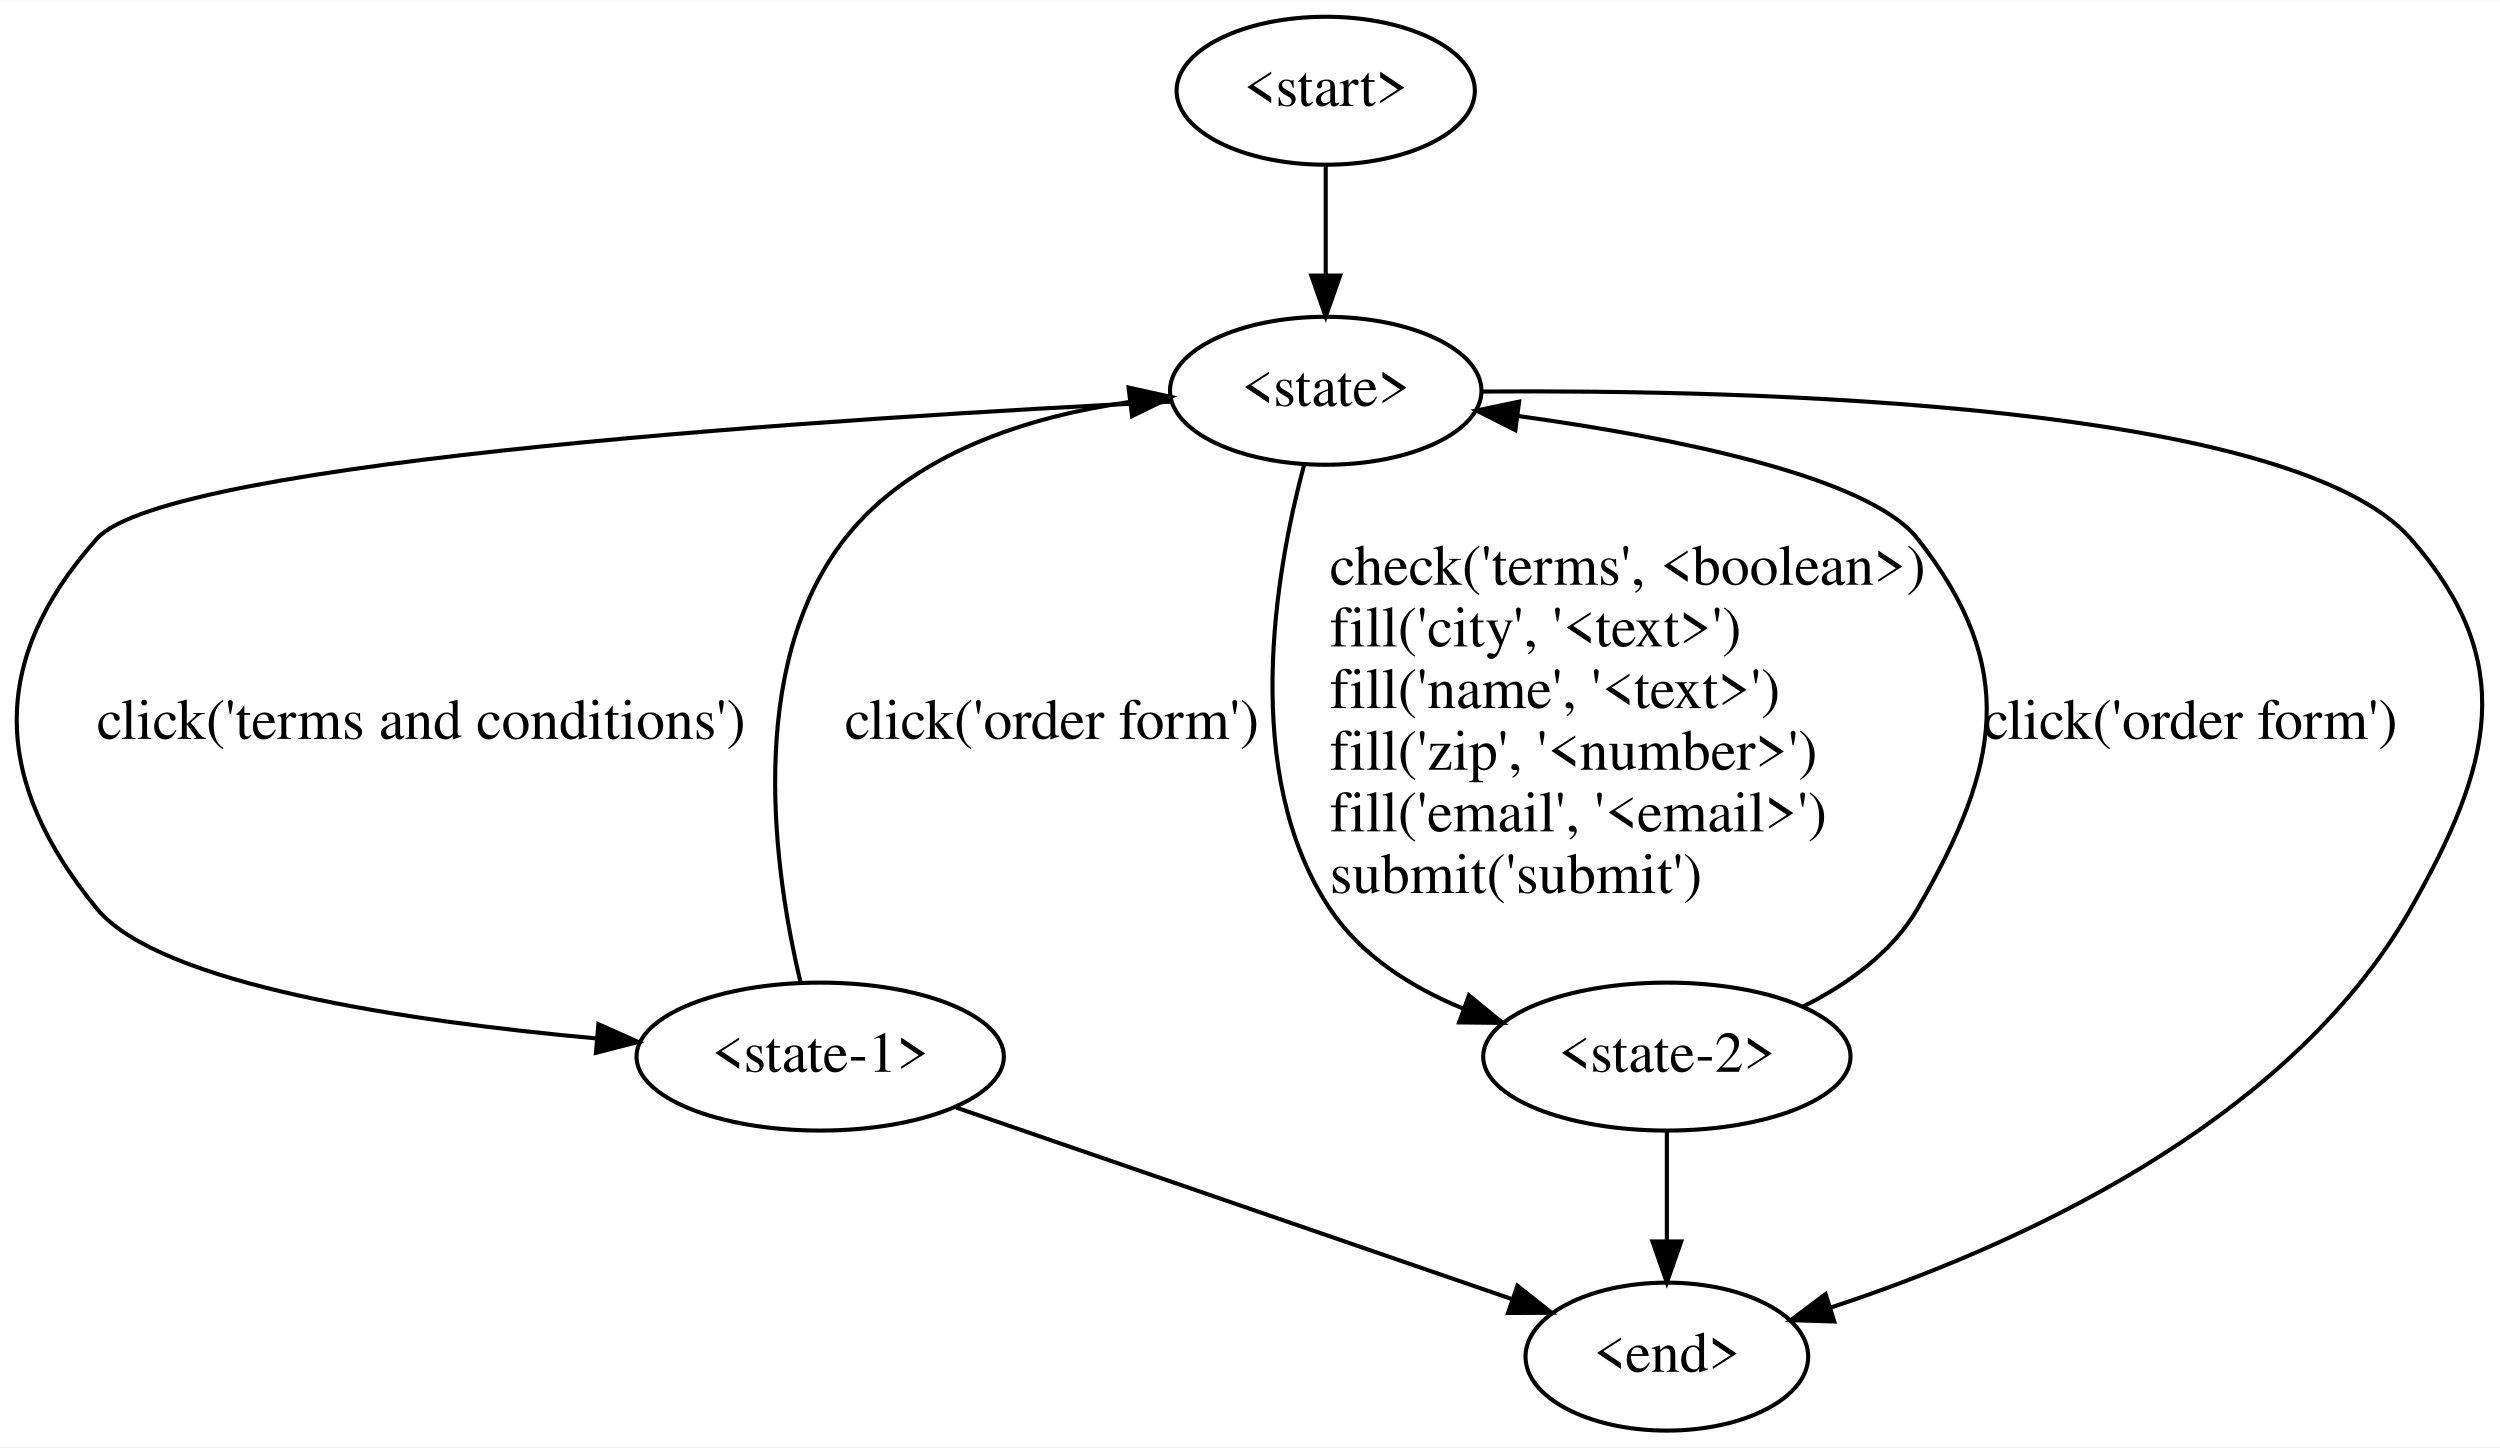
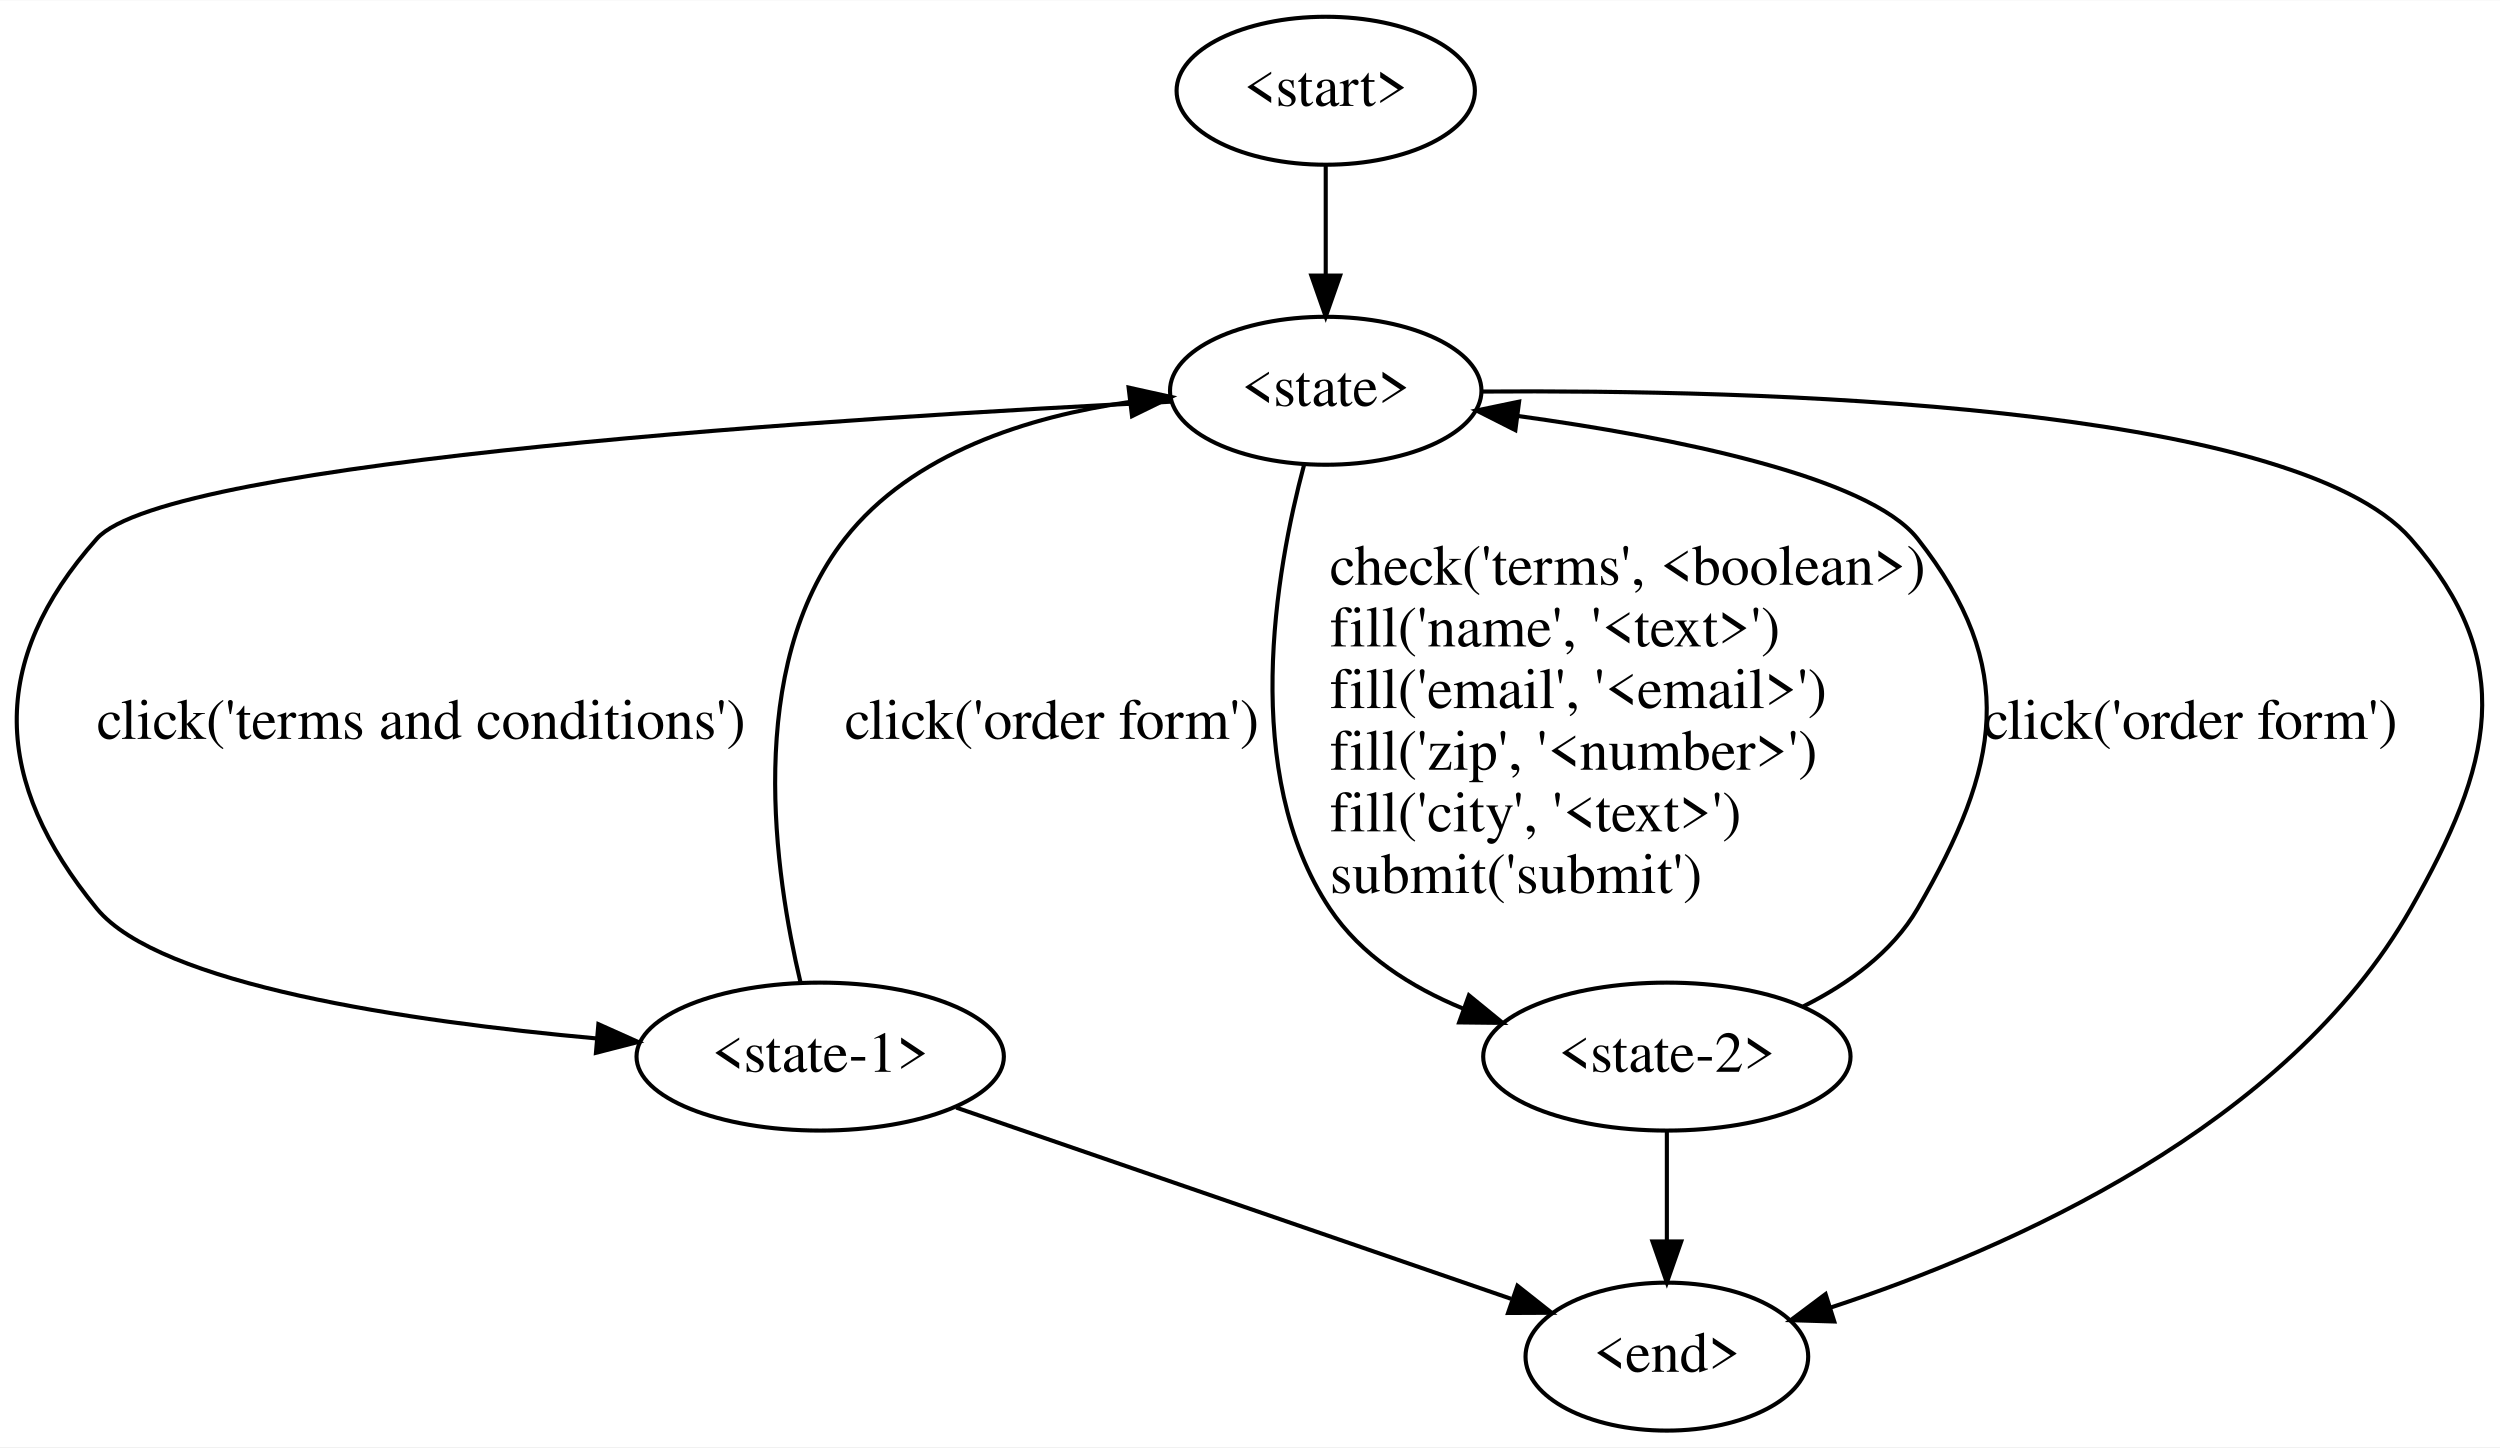
<svg xmlns="http://www.w3.org/2000/svg" width="608pt" height="352pt" viewBox="0.00 0.00 608.27 352.00">
  <g id="graph0" class="graph" transform="scale(1 1) rotate(0) translate(4 348)">
    <polygon fill="white" stroke="transparent" points="-4,4 -4,-348 604.27,-348 604.27,4 -4,4" />
    <g id="node1" class="node">
      <ellipse fill="none" stroke="black" cx="318.56" cy="-326" rx="36.29" ry="18" />
      <text text-anchor="middle" x="318.56" y="-322.3" font-family="Times,serif" font-size="14.00">&lt;start&gt;</text>
    </g>
    <g id="node2" class="node">
      <ellipse fill="none" stroke="black" cx="318.56" cy="-253" rx="37.89" ry="18" />
      <text text-anchor="middle" x="318.56" y="-249.3" font-family="Times,serif" font-size="14.00">&lt;state&gt;</text>
    </g>
    <g id="edge1" class="edge">
      <path fill="none" stroke="black" d="M318.56,-307.81C318.56,-299.79 318.56,-290.05 318.56,-281.07" />
      <polygon fill="black" stroke="black" points="322.06,-281.03 318.56,-271.03 315.06,-281.03 322.06,-281.03" />
    </g>
    <g id="node3" class="node">
      <ellipse fill="none" stroke="black" cx="195.56" cy="-91" rx="44.69" ry="18" />
      <text text-anchor="middle" x="195.56" y="-87.3" font-family="Times,serif" font-size="14.00">&lt;state-1&gt;</text>
    </g>
    <g id="edge2" class="edge">
      <path fill="none" stroke="black" d="M281.26,-250.36C204.94,-246.62 36.69,-236.25 19.56,-217 -7.03,-187.12 -5.81,-157.92 19.56,-127 34.77,-108.47 95.27,-99.57 141.13,-95.42" />
      <polygon fill="black" stroke="black" points="141.59,-98.89 151.26,-94.56 141,-91.92 141.59,-98.89" />
      <text text-anchor="start" x="19.56" y="-168.3" font-family="Times,serif" font-size="14.00">click('terms and conditions')</text>
    </g>
    <g id="node4" class="node">
      <ellipse fill="none" stroke="black" cx="401.56" cy="-91" rx="44.69" ry="18" />
      <text text-anchor="middle" x="401.56" y="-87.3" font-family="Times,serif" font-size="14.00">&lt;state-2&gt;</text>
    </g>
    <g id="edge3" class="edge">
      <path fill="none" stroke="black" d="M313.28,-234.94C306.4,-209.18 297.66,-159.87 319.56,-127 327.15,-115.61 339.29,-107.91 351.92,-102.71" />
      <polygon fill="black" stroke="black" points="353.4,-105.9 361.61,-99.2 351.02,-99.32 353.4,-105.9" />
      <text text-anchor="start" x="319.56" y="-205.8" font-family="Times,serif" font-size="14.00">check('terms', &lt;boolean&gt;)</text>
-       <text text-anchor="start" x="319.56" y="-190.8" font-family="Times,serif" font-size="14.00">fill('city', '&lt;text&gt;')</text>
-       <text text-anchor="start" x="319.56" y="-175.8" font-family="Times,serif" font-size="14.00">fill('name', '&lt;text&gt;')</text>
+       <text text-anchor="start" x="319.56" y="-190.8" font-family="Times,serif" font-size="14.00">fill('name', '&lt;text&gt;')</text>
+       <text text-anchor="start" x="319.56" y="-175.8" font-family="Times,serif" font-size="14.00">fill('email', '&lt;email&gt;')</text>
      <text text-anchor="start" x="319.56" y="-160.8" font-family="Times,serif" font-size="14.00">fill('zip', '&lt;number&gt;')</text>
-       <text text-anchor="start" x="319.56" y="-145.8" font-family="Times,serif" font-size="14.00">fill('email', '&lt;email&gt;')</text>
+       <text text-anchor="start" x="319.56" y="-145.8" font-family="Times,serif" font-size="14.00">fill('city', '&lt;text&gt;')</text>
      <text text-anchor="start" x="319.56" y="-130.8" font-family="Times,serif" font-size="14.00">submit('submit')</text>
    </g>
    <g id="node5" class="node">
      <ellipse fill="none" stroke="black" cx="401.56" cy="-18" rx="34.39" ry="18" />
      <text text-anchor="middle" x="401.56" y="-14.3" font-family="Times,serif" font-size="14.00">&lt;end&gt;</text>
    </g>
    <g id="edge4" class="edge">
      <path fill="none" stroke="black" d="M356.39,-252.81C422.22,-253.31 553.62,-250.04 582.56,-217 608.92,-186.91 602.31,-161.78 582.56,-127 552.47,-74.01 484.94,-44.26 441.41,-29.94" />
      <polygon fill="black" stroke="black" points="442.29,-26.55 431.7,-26.87 440.18,-33.22 442.29,-26.55" />
    </g>
    <g id="edge5" class="edge">
      <path fill="none" stroke="black" d="M190.77,-109.06C184.52,-135.27 177.06,-185.69 201.56,-217 217.93,-237.91 246.28,-246.74 270.98,-250.3" />
      <polygon fill="black" stroke="black" points="270.6,-253.78 280.94,-251.49 271.43,-246.83 270.6,-253.78" />
      <text text-anchor="start" x="201.56" y="-168.3" font-family="Times,serif" font-size="14.00">click('order form')</text>
    </g>
    <g id="edge6" class="edge">
      <path fill="none" stroke="black" d="M228.66,-78.59C265.51,-65.89 324.98,-45.4 363.67,-32.06" />
      <polygon fill="black" stroke="black" points="365.2,-35.24 373.51,-28.67 362.92,-28.62 365.2,-35.24" />
    </g>
    <g id="edge7" class="edge">
      <path fill="none" stroke="black" d="M434.77,-103.22C445.58,-108.63 456.38,-116.33 462.56,-127 482.61,-161.61 487.28,-185.55 462.56,-217 450.57,-232.25 402.73,-241.68 365.44,-246.85" />
      <polygon fill="black" stroke="black" points="364.7,-243.42 355.24,-248.2 365.61,-250.36 364.7,-243.42" />
      <text text-anchor="start" x="478.56" y="-168.3" font-family="Times,serif" font-size="14.00">click('order form')</text>
    </g>
    <g id="edge8" class="edge">
      <path fill="none" stroke="black" d="M401.56,-72.81C401.56,-64.79 401.56,-55.05 401.56,-46.07" />
      <polygon fill="black" stroke="black" points="405.06,-46.03 401.56,-36.03 398.06,-46.03 405.06,-46.03" />
    </g>
  </g>
</svg>
